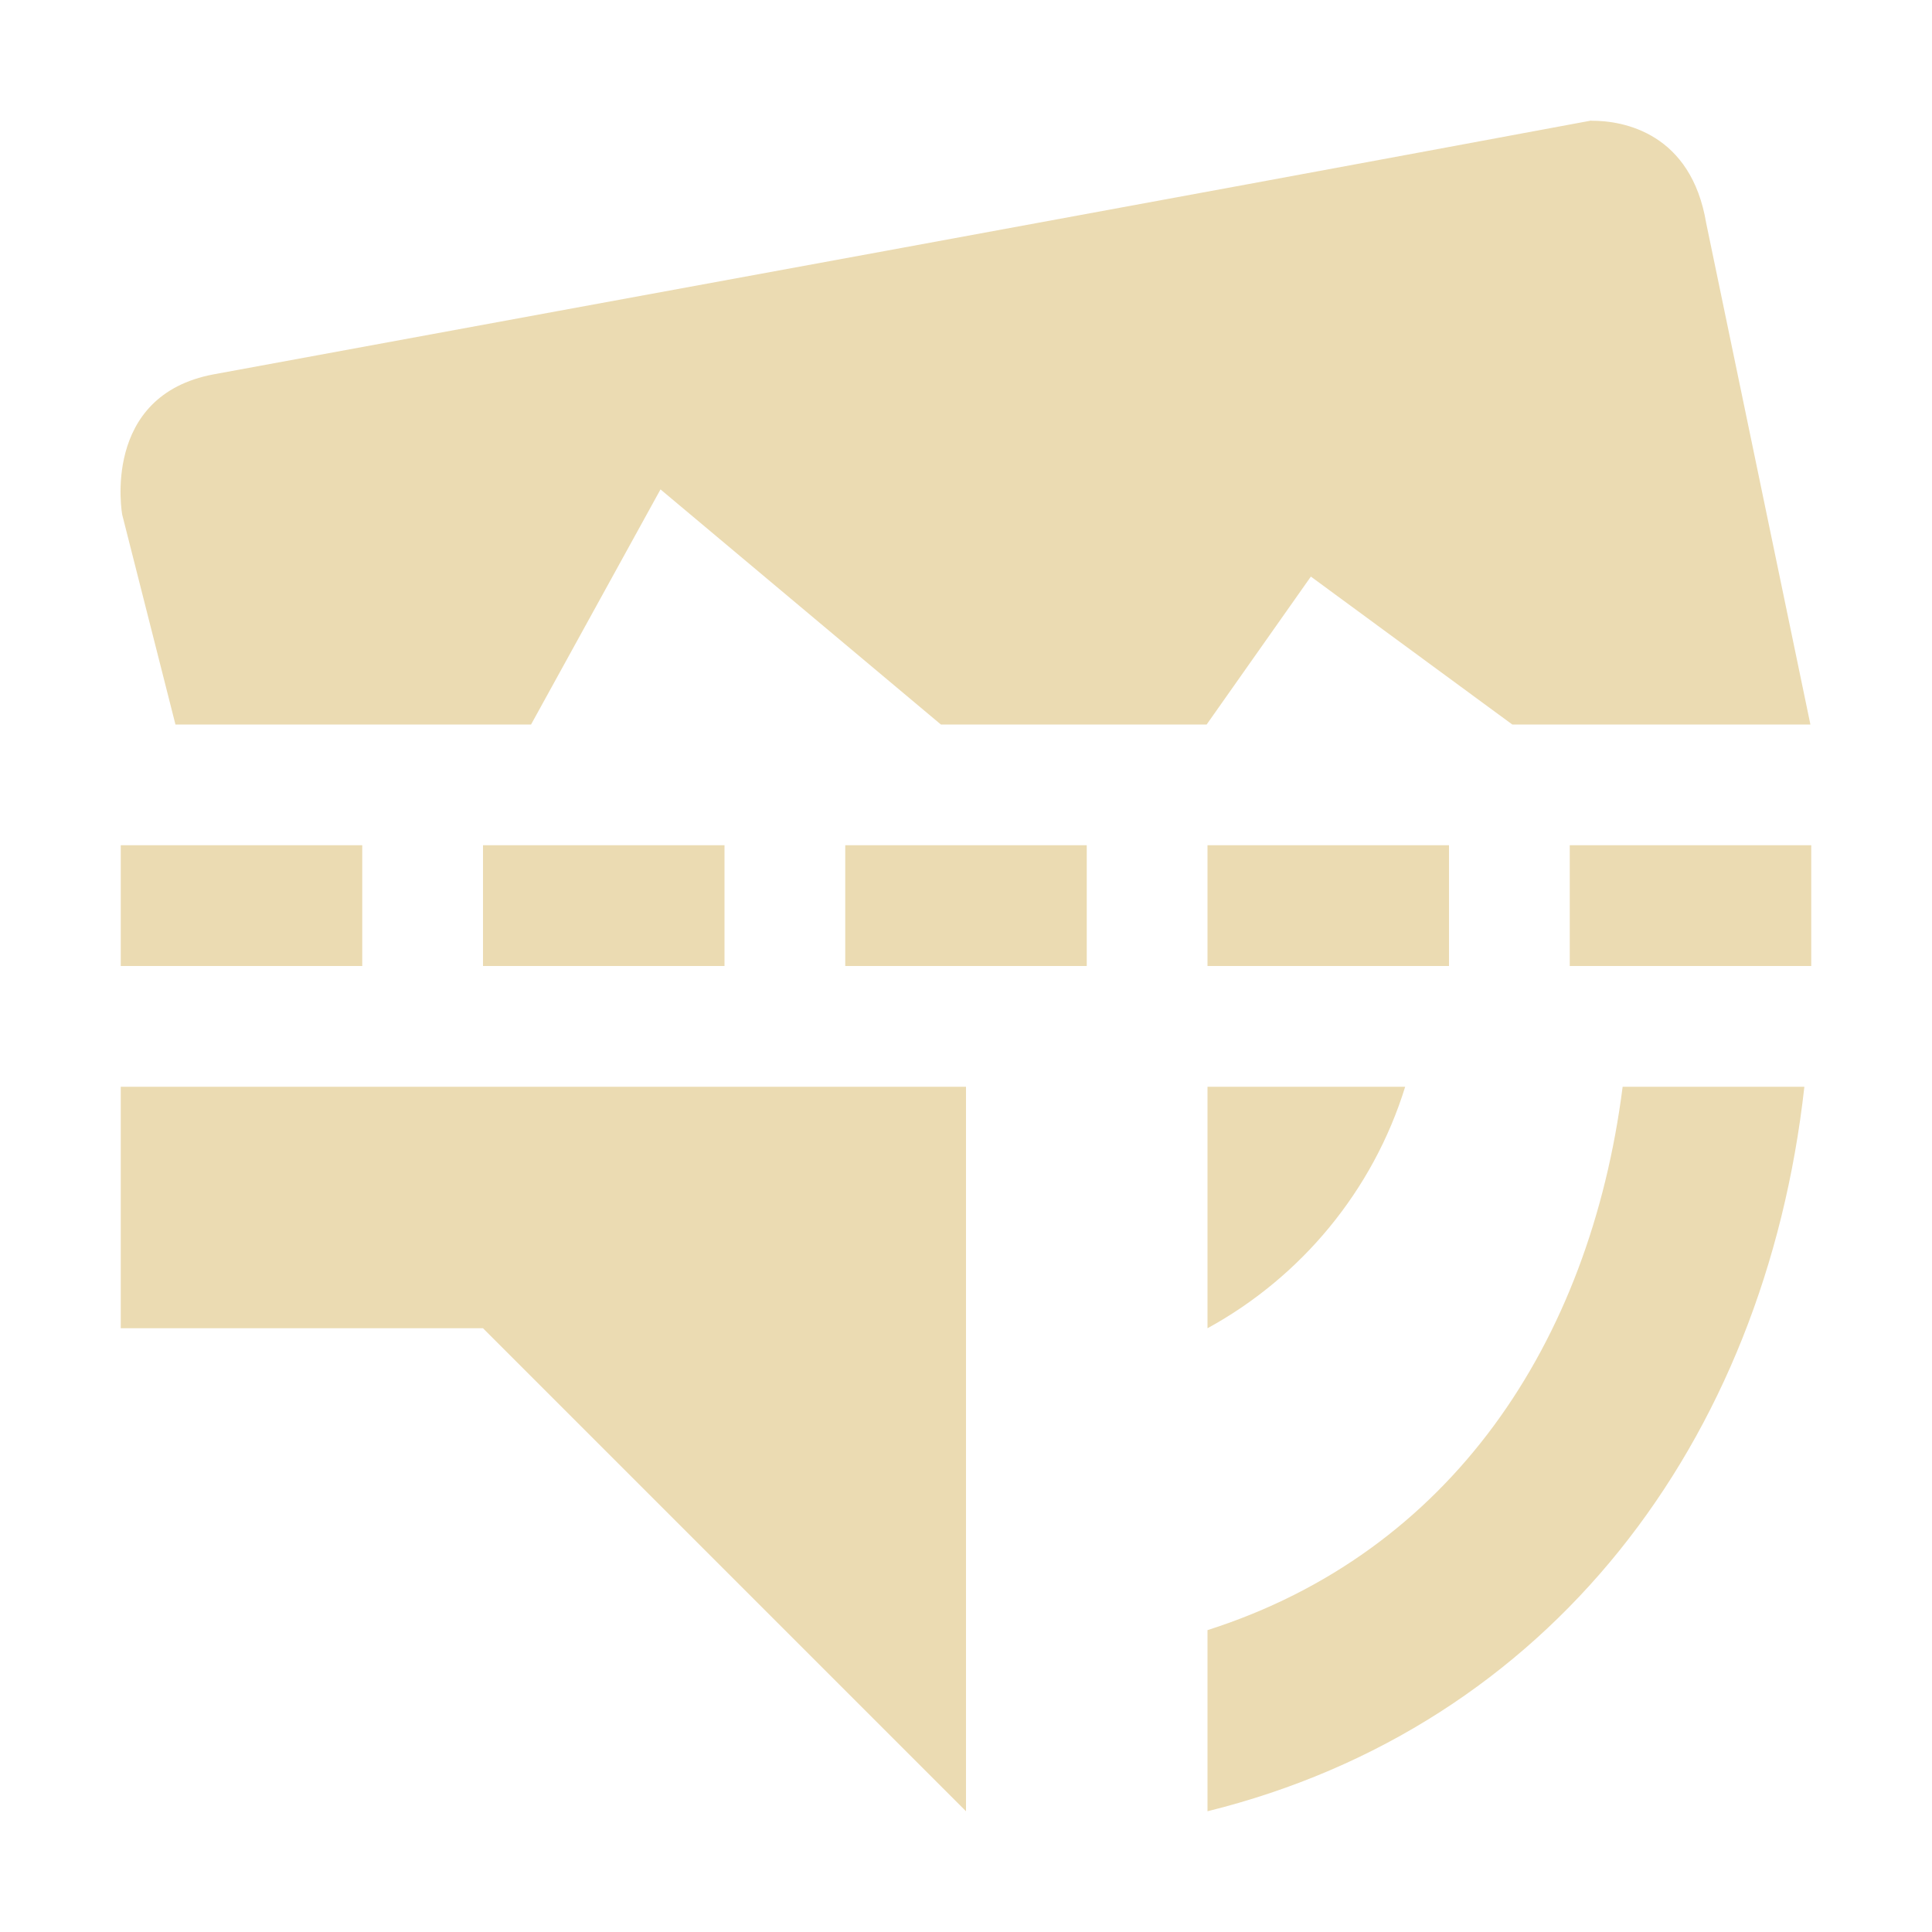
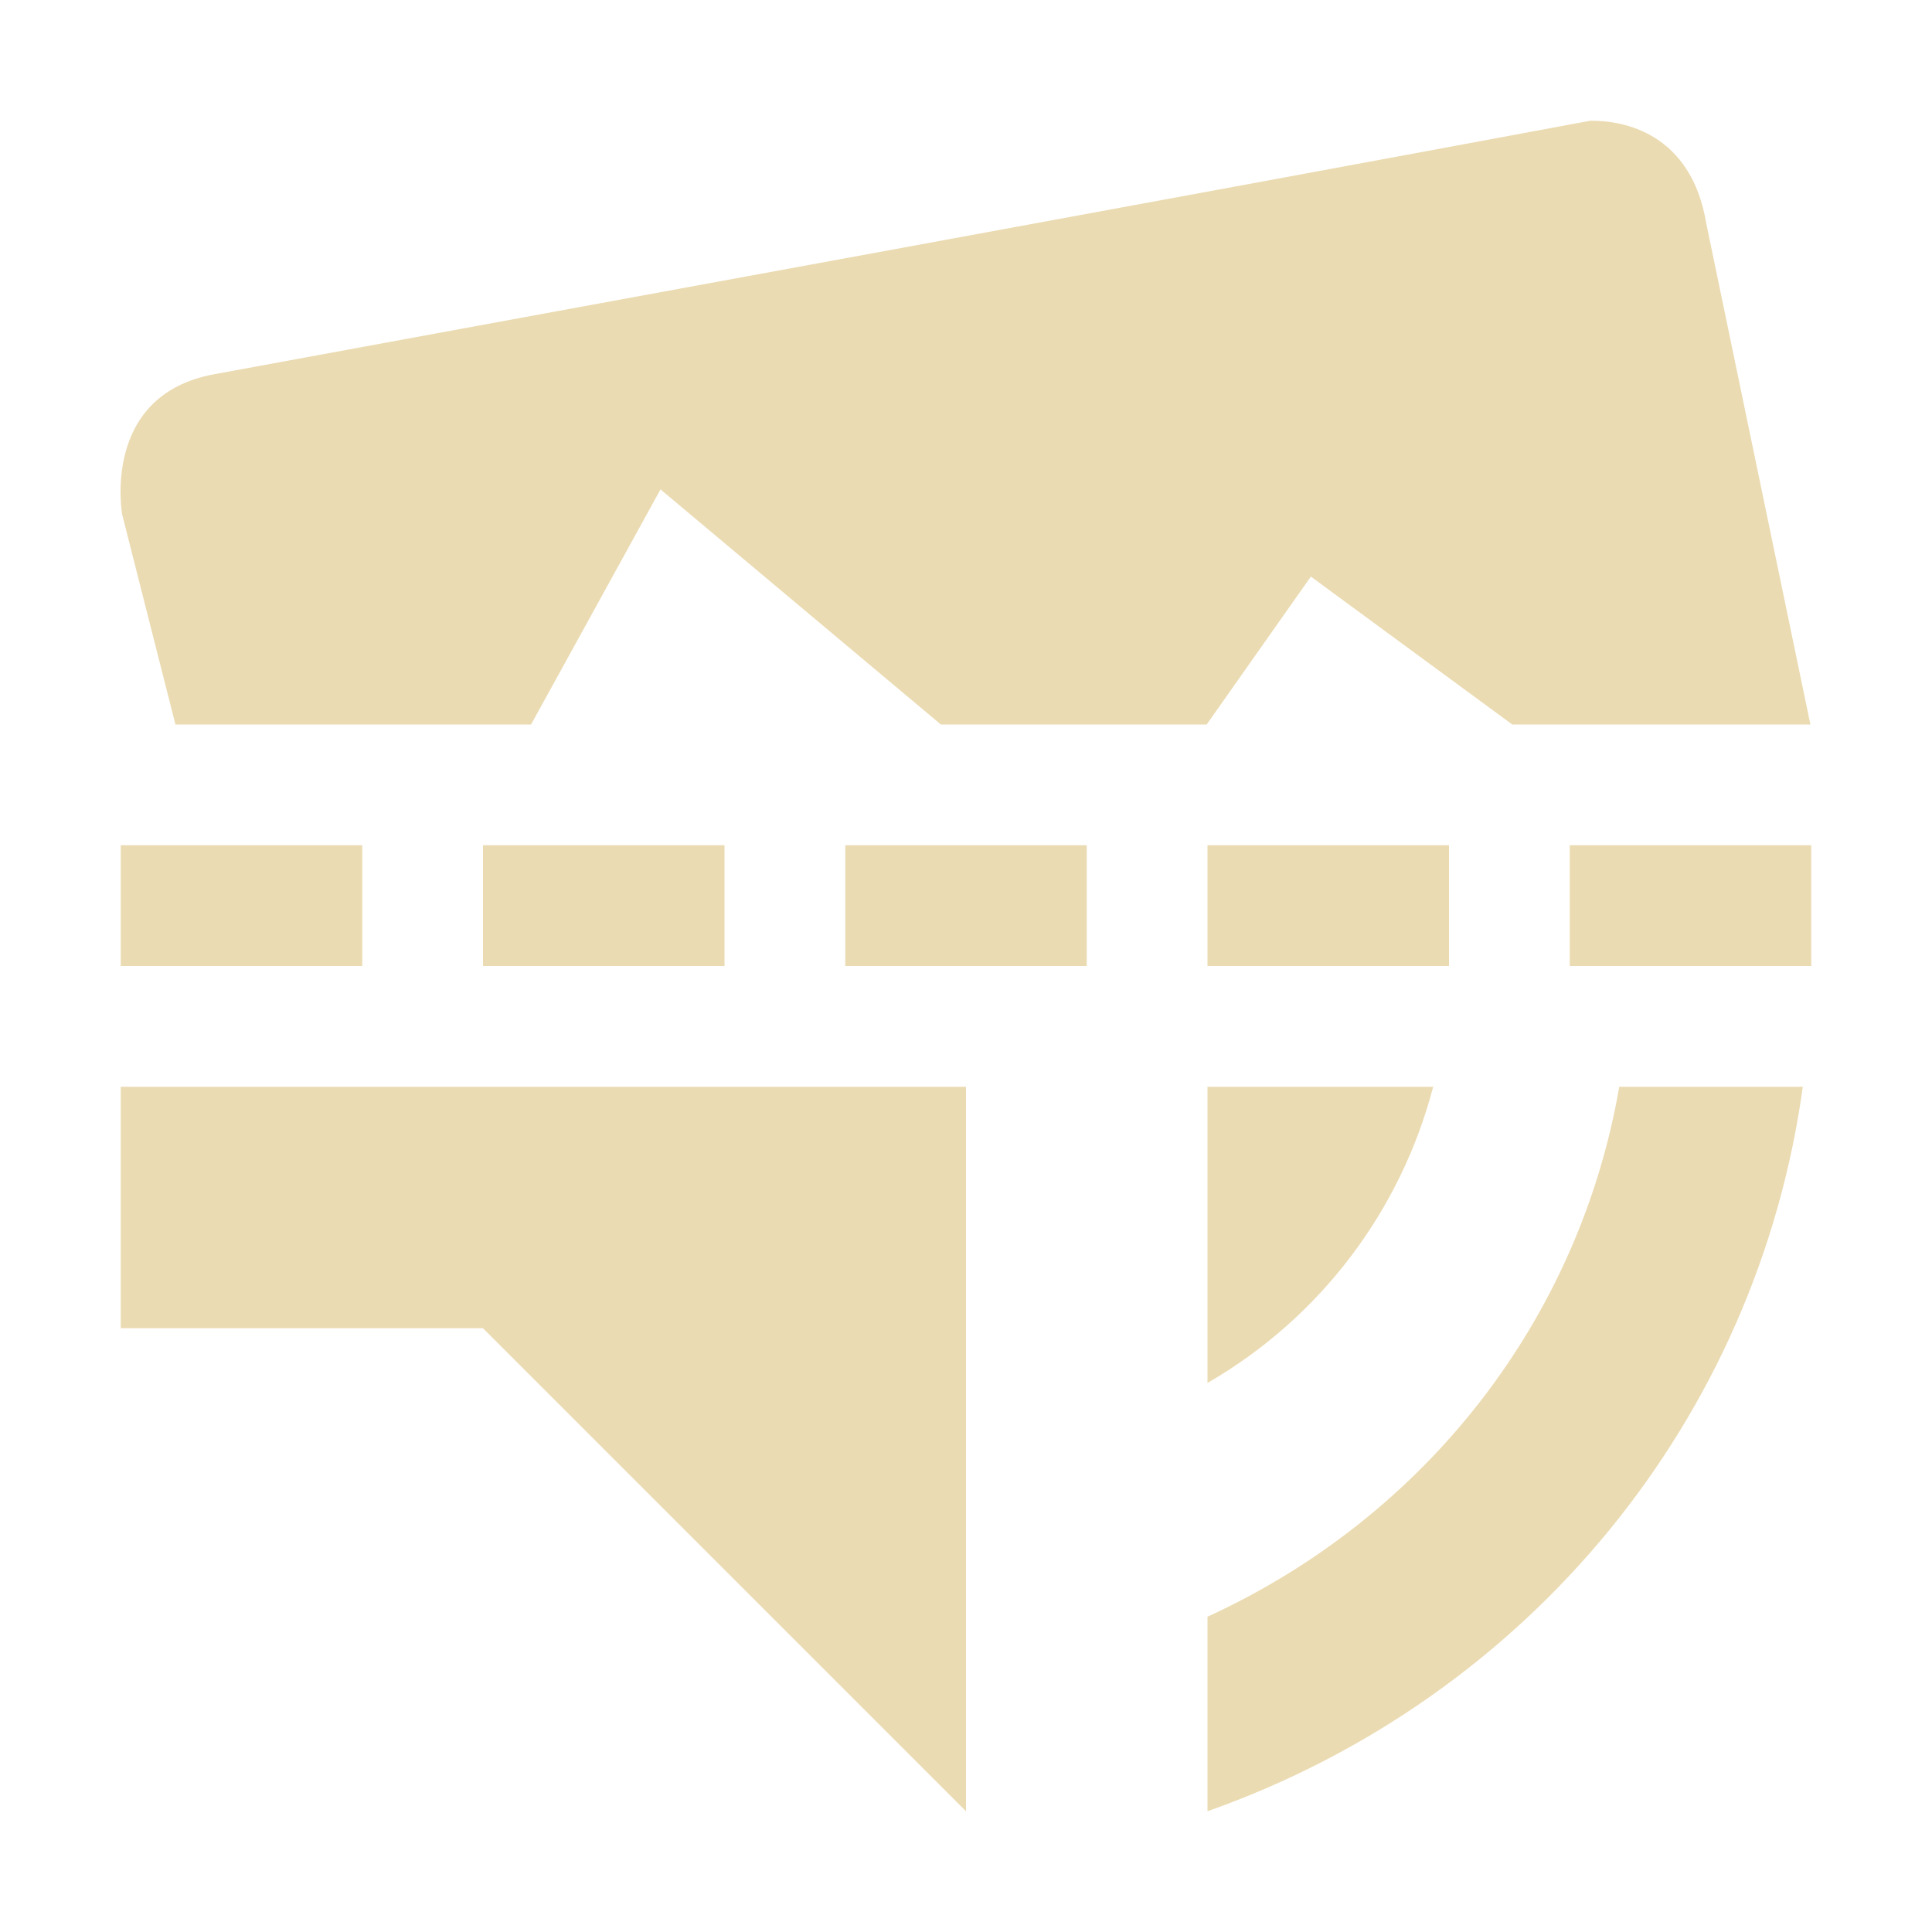
<svg xmlns="http://www.w3.org/2000/svg" width="16" height="16" version="1.1" viewBox="0 0 16 16">
  <defs>
    <style type="text/css">.ColorScheme-Text { color:#ebdbb2; } .ColorScheme-Highlight { color:#458588; }</style>
  </defs>
-   <path class="ColorScheme-Text" d="m13.18 0.998c-3.796 0.707-7.607 1.401-11.41 2.102-0.938 0.175-0.758 1.162-0.758 1.162l0.441 1.738h2.945l1.072-1.947 2.322 1.947h2.201l0.863-1.225 1.668 1.225h2.469l-0.863-4.152c-0.124-0.743-0.68-0.85-0.951-0.848v-0.002zm-12.18 6.002v1h2v-1h-2zm3 0v1h2v-1h-2zm3 0v1h2v-1h-2zm3 0v1h2v-1h-2zm3 0v1h2v-1h-2zm-12 2v2h3l4 4v-6h-7zm9 0v2c0.775-0.424 1.371-1.139 1.637-2h-1.637zm3.438 0c-0.271 2.125-1.426 3.858-3.438 4.5v1.5c2.835-0.702 4.615-3.057 4.943-6h-1.506z" fill="currentColor" />
+   <path class="ColorScheme-Text" d="m13.18 0.998c-3.796 0.707-7.607 1.401-11.41 2.102-0.938 0.175-0.758 1.162-0.758 1.162l0.441 1.738h2.945l1.072-1.947 2.322 1.947h2.201l0.863-1.225 1.668 1.225h2.469l-0.863-4.152c-0.124-0.743-0.68-0.85-0.951-0.848v-0.002zm-12.18 6.002v1h2v-1zm3 0v1h2v-1zm3 0v1h2v-1zm3 0v1h2v-1zm3 0v1h2v-1zm-12 2v2h3l4 4v-6zm9 0v2.453c0.938-0.542 1.602-1.431 1.869-2.453zm3.41 0c-0.332 1.919-1.592 3.555-3.41 4.389v1.611c2.671-0.944 4.552-3.257 4.93-6z" fill="currentColor" />
</svg>
